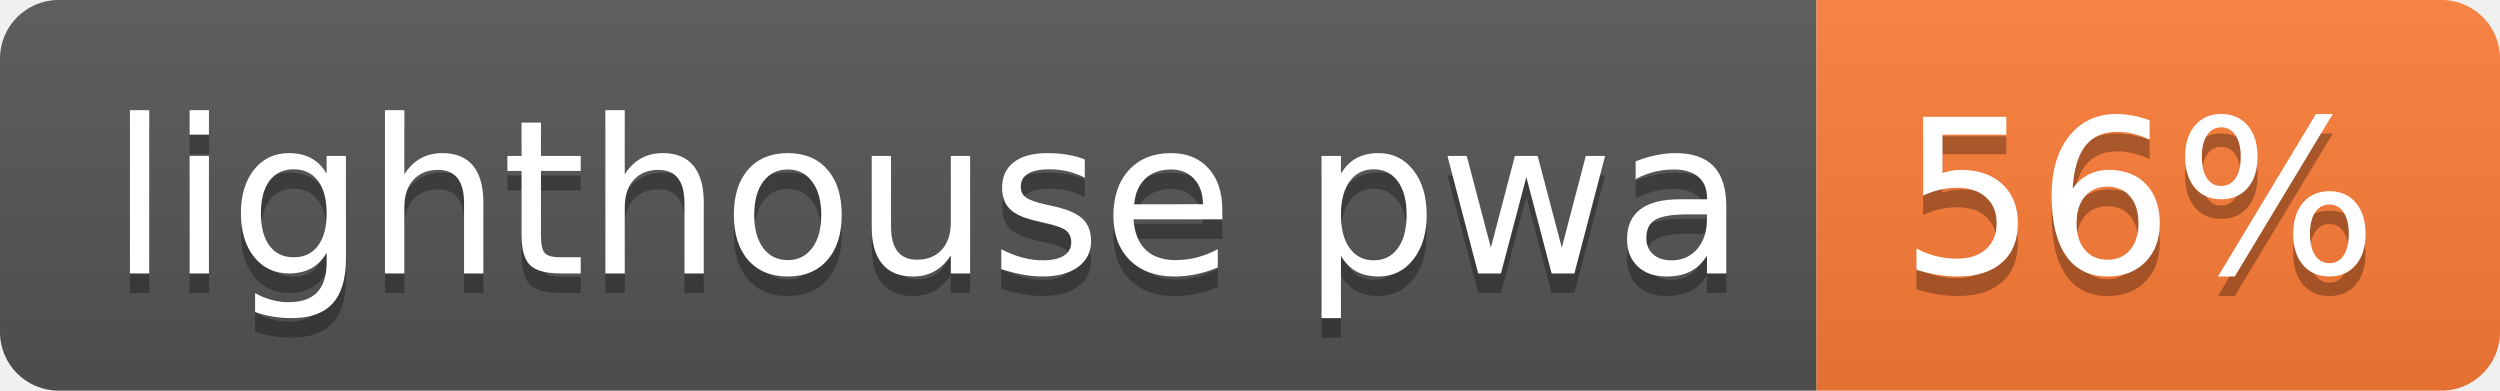
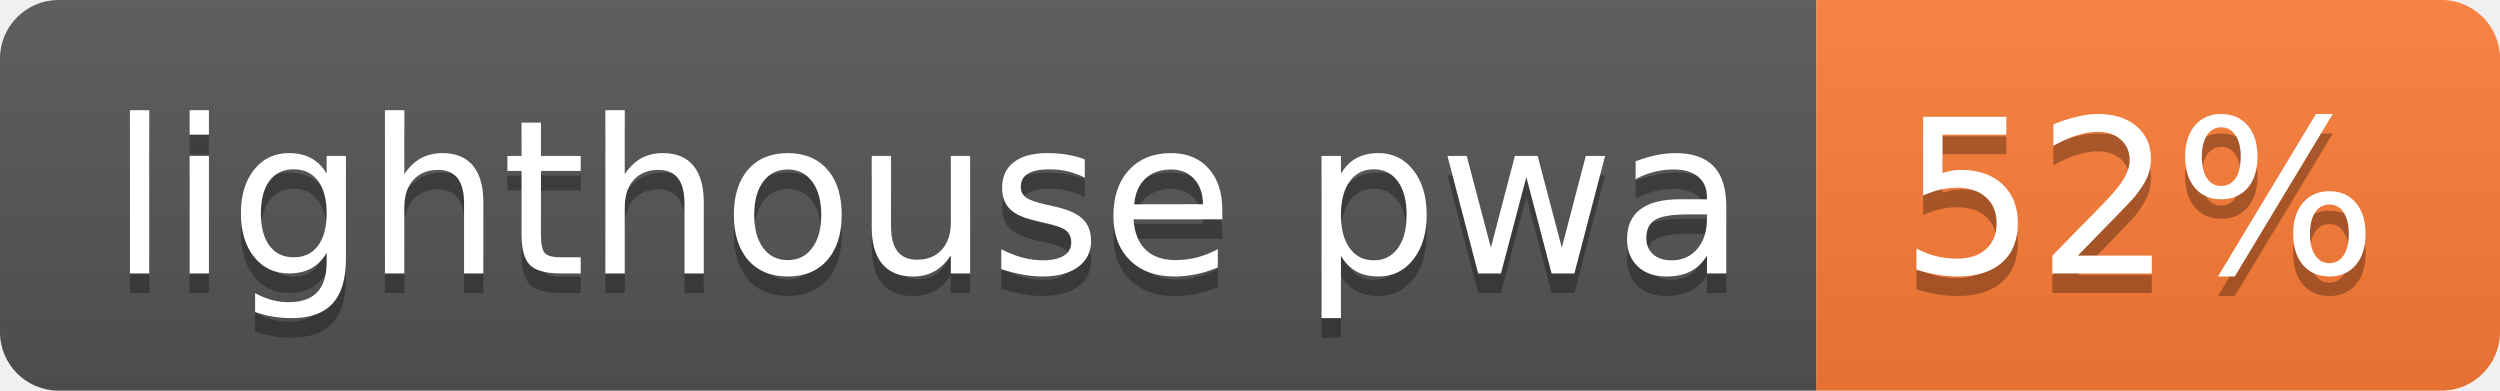
<svg xmlns="http://www.w3.org/2000/svg" width="128" height="20">
  <linearGradient id="b" x2="0" y2="100%">
    <stop offset="0" stop-color="#bbb" stop-opacity=".1" />
    <stop offset="1" stop-opacity=".1" />
  </linearGradient>
  <clipPath id="a">
    <rect width="128" height="20" rx="3" fill="#fff" />
  </clipPath>
  <g clip-path="url(#a)">
    <path fill="#555" d="M0 0h93v20H0z" />
    <path fill="#fe7d37" d="M93 0h35v20H93z" />
    <path fill="url(#b)" d="M0 0h128v20H0z" />
  </g>
  <g fill="#fff" text-anchor="middle" font-family="DejaVu Sans,Verdana,Geneva,sans-serif" font-size="110">
    <text x="475" y="150" fill="#010101" fill-opacity=".3" transform="scale(.1)" textLength="830">lighthouse pwa</text>
    <text x="475" y="140" transform="scale(.1)" textLength="830">lighthouse pwa</text>
-     <text x="1095" y="150" fill="#010101" fill-opacity=".3" transform="scale(.1)" textLength="250">56%</text>
-     <text x="1095" y="140" transform="scale(.1)" textLength="250">56%</text>
+     <text x="1095" y="150" fill="#010101" fill-opacity=".3" transform="scale(.1)" textLength="250">52%</text>
+     <text x="1095" y="140" transform="scale(.1)" textLength="250">52%</text>
  </g>
</svg>
